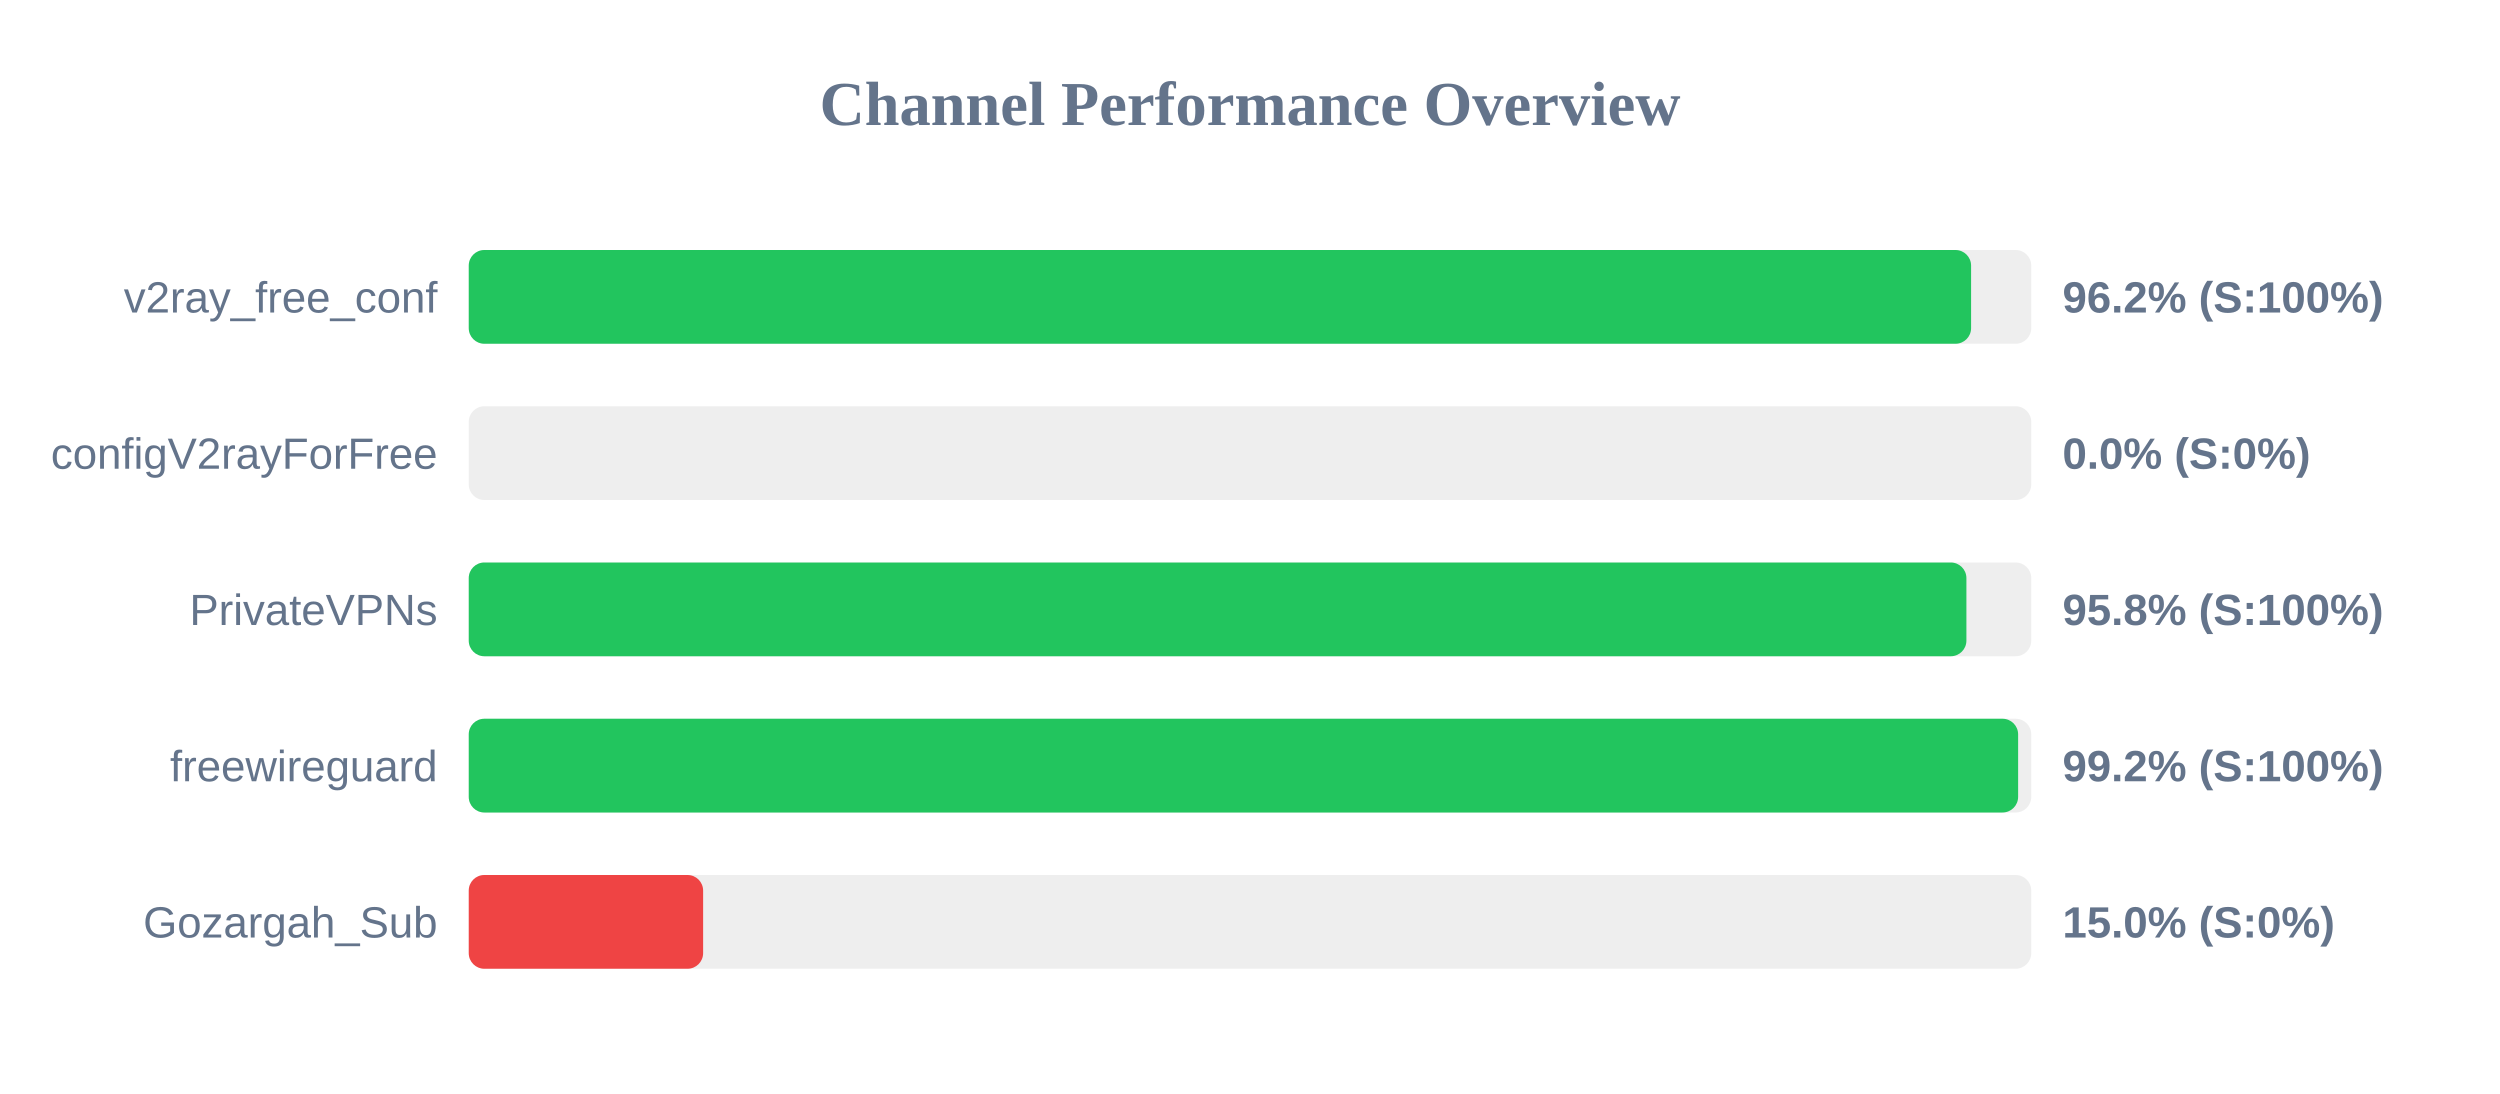
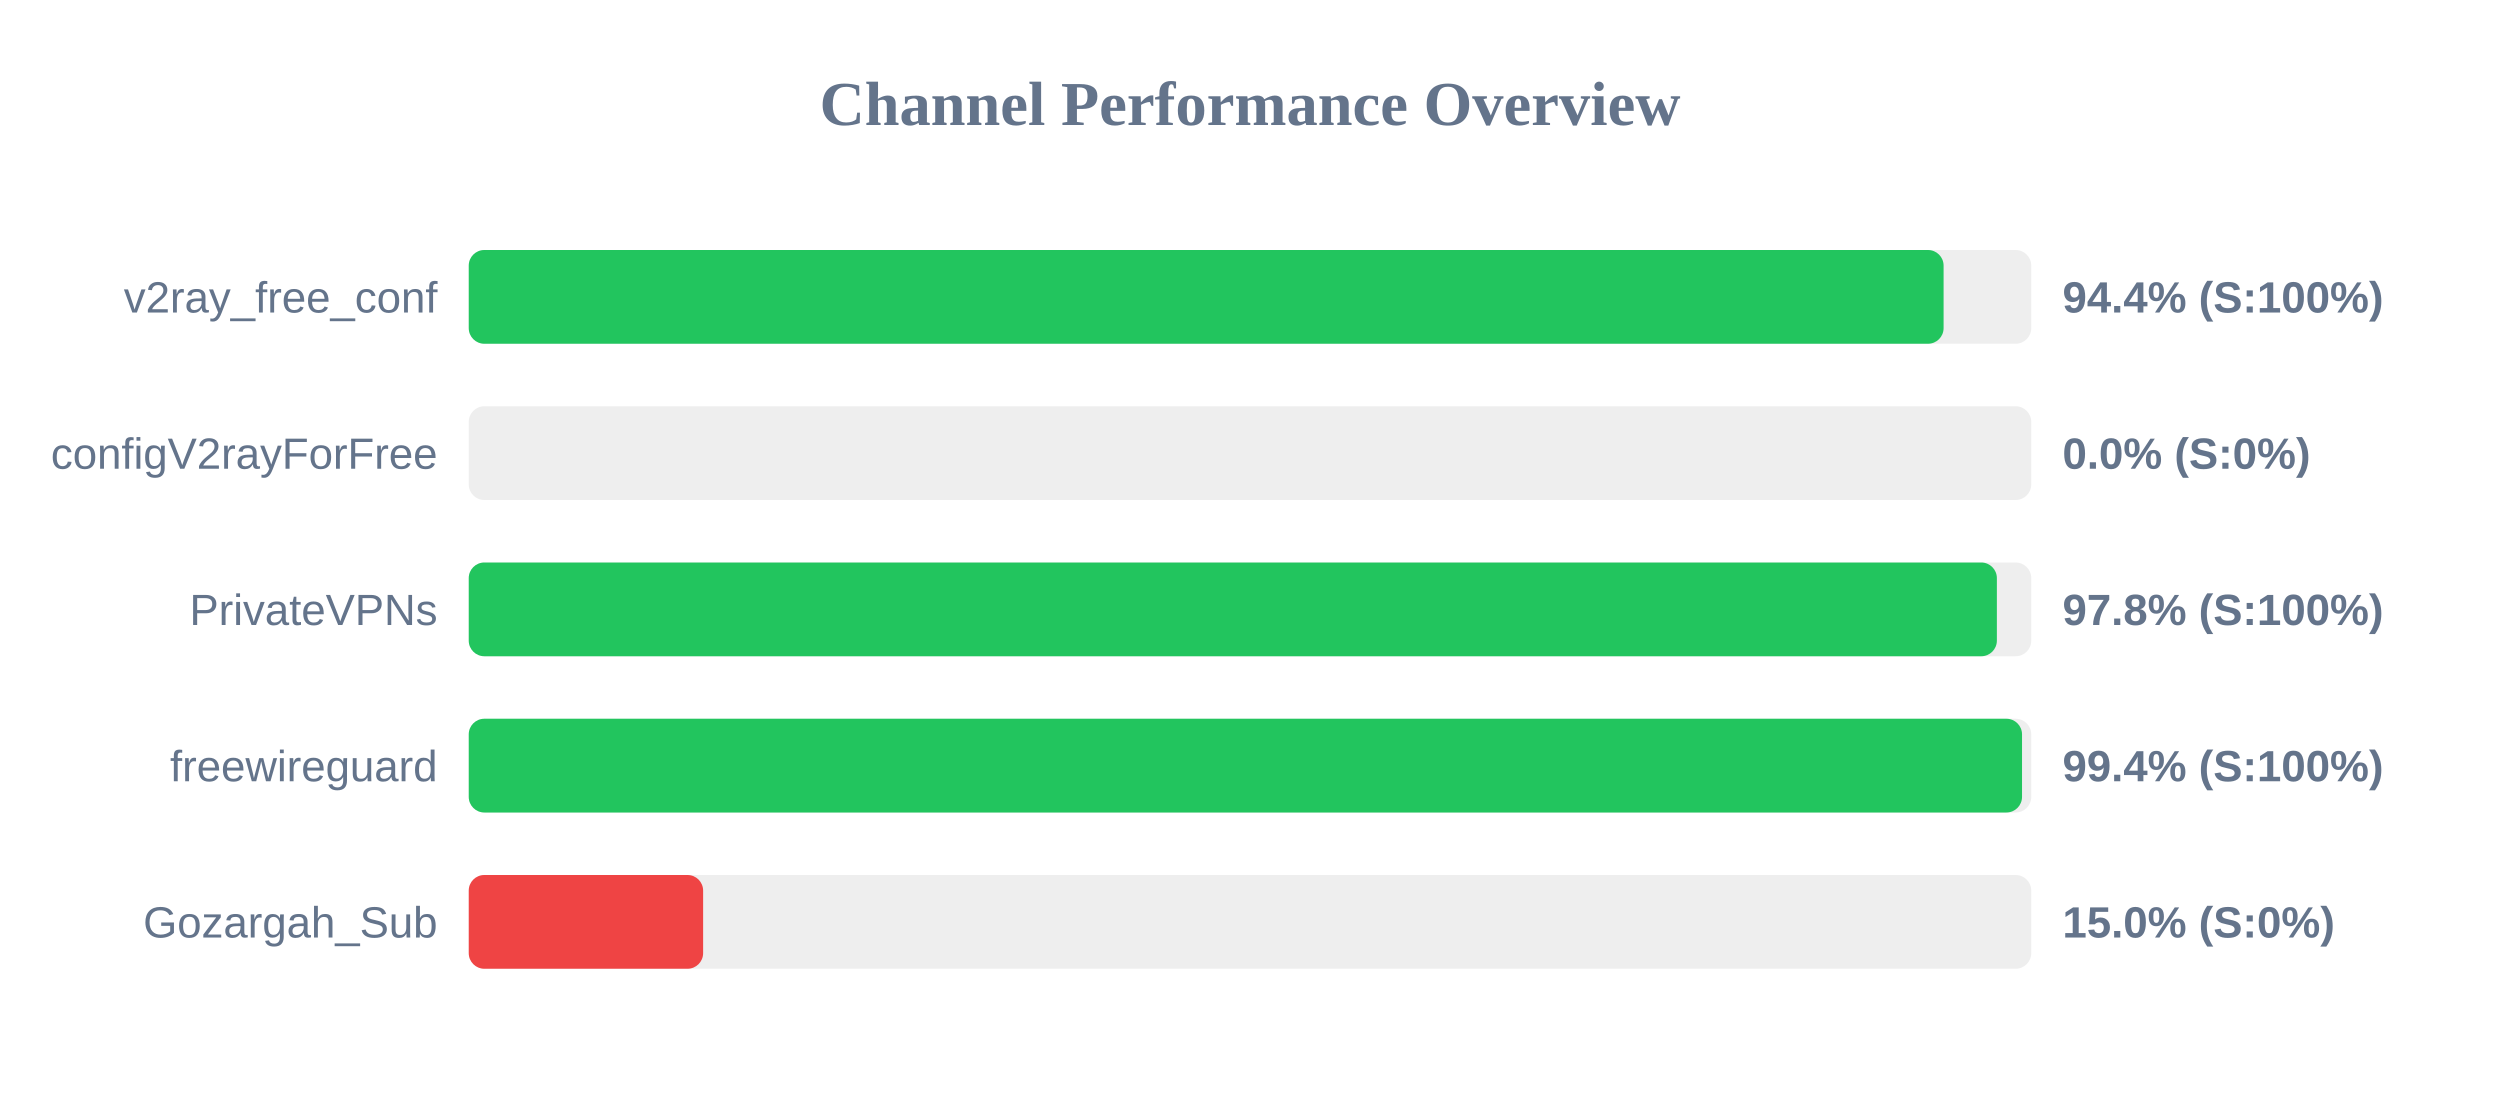
<svg xmlns="http://www.w3.org/2000/svg" width="800" height="350" version="1.1">
  <style>
        .row { font: 14px Arial; fill: #64748b; }
        .score { font: bold 14px Arial; fill: #64748b; }
    </style>
  <text x="400" y="40" text-anchor="middle" font-size="20px" font-weight="bold" fill="#64748b">Channel Performance Overview</text>
  <rect x="150" y="80" width="500" height="30" fill="#eee" rx="5" />
-   <rect x="150" y="80" width="480.75" height="30" fill="#22c55e" rx="5" />
+   <rect x="150" y="80" width="471.95" height="30" fill="#22c55e" rx="5" />
  <text x="140" y="100" text-anchor="end" class="row">v2ray_free_conf</text>
-   <text x="660" y="100" text-anchor="start" class="score">96.2% (S:100%)</text>
+   <text x="660" y="100" text-anchor="start" class="score">94.4% (S:100%)</text>
  <rect x="150" y="130" width="500" height="30" fill="#eee" rx="5" />
  <rect x="150" y="130" width="0.0" height="30" fill="#ef4444" rx="5" />
  <text x="140" y="150" text-anchor="end" class="row">configV2rayForFree</text>
  <text x="660" y="150" text-anchor="start" class="score">0.0% (S:0%)</text>
  <rect x="150" y="180" width="500" height="30" fill="#eee" rx="5" />
-   <rect x="150" y="180" width="479.25" height="30" fill="#22c55e" rx="5" />
+   <rect x="150" y="180" width="489.0" height="30" fill="#22c55e" rx="5" />
  <text x="140" y="200" text-anchor="end" class="row">PrivateVPNs</text>
-   <text x="660" y="200" text-anchor="start" class="score">95.8% (S:100%)</text>
+   <text x="660" y="200" text-anchor="start" class="score">97.8% (S:100%)</text>
  <rect x="150" y="230" width="500" height="30" fill="#eee" rx="5" />
-   <rect x="150" y="230" width="495.8" height="30" fill="#22c55e" rx="5" />
+   <rect x="150" y="230" width="497.05" height="30" fill="#22c55e" rx="5" />
  <text x="140" y="250" text-anchor="end" class="row">freewireguard</text>
-   <text x="660" y="250" text-anchor="start" class="score">99.2% (S:100%)</text>
+   <text x="660" y="250" text-anchor="start" class="score">99.4% (S:100%)</text>
  <rect x="150" y="280" width="500" height="30" fill="#eee" rx="5" />
  <rect x="150" y="280" width="75.0" height="30" fill="#ef4444" rx="5" />
  <text x="140" y="300" text-anchor="end" class="row">Gozargah_Sub</text>
  <text x="660" y="300" text-anchor="start" class="score">15.0% (S:0%)</text>
</svg>
